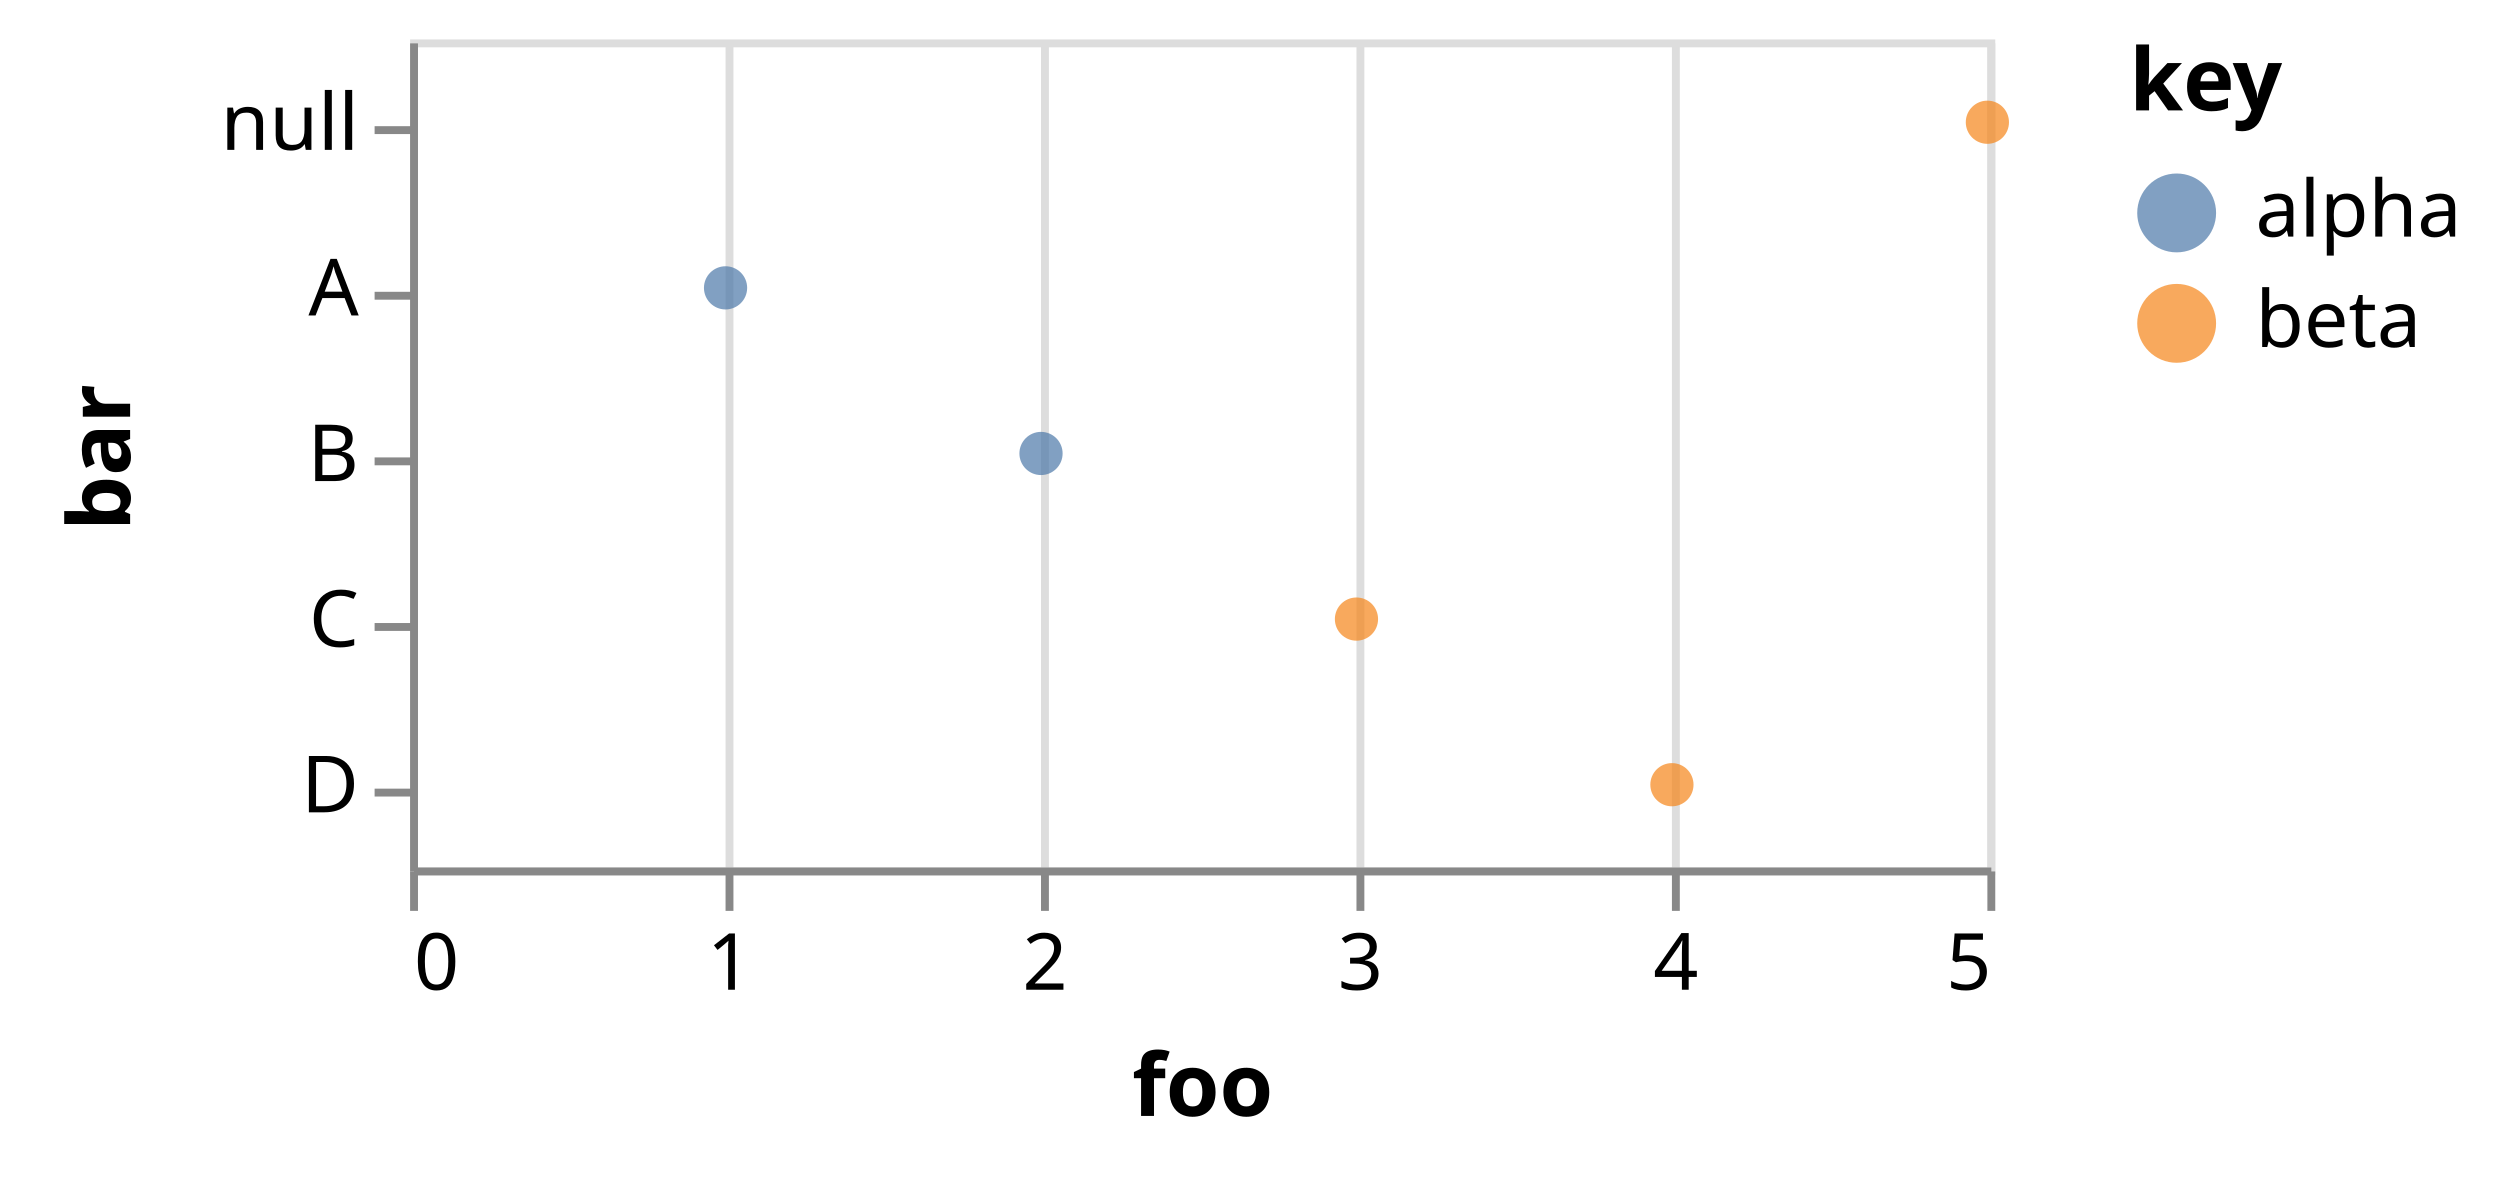
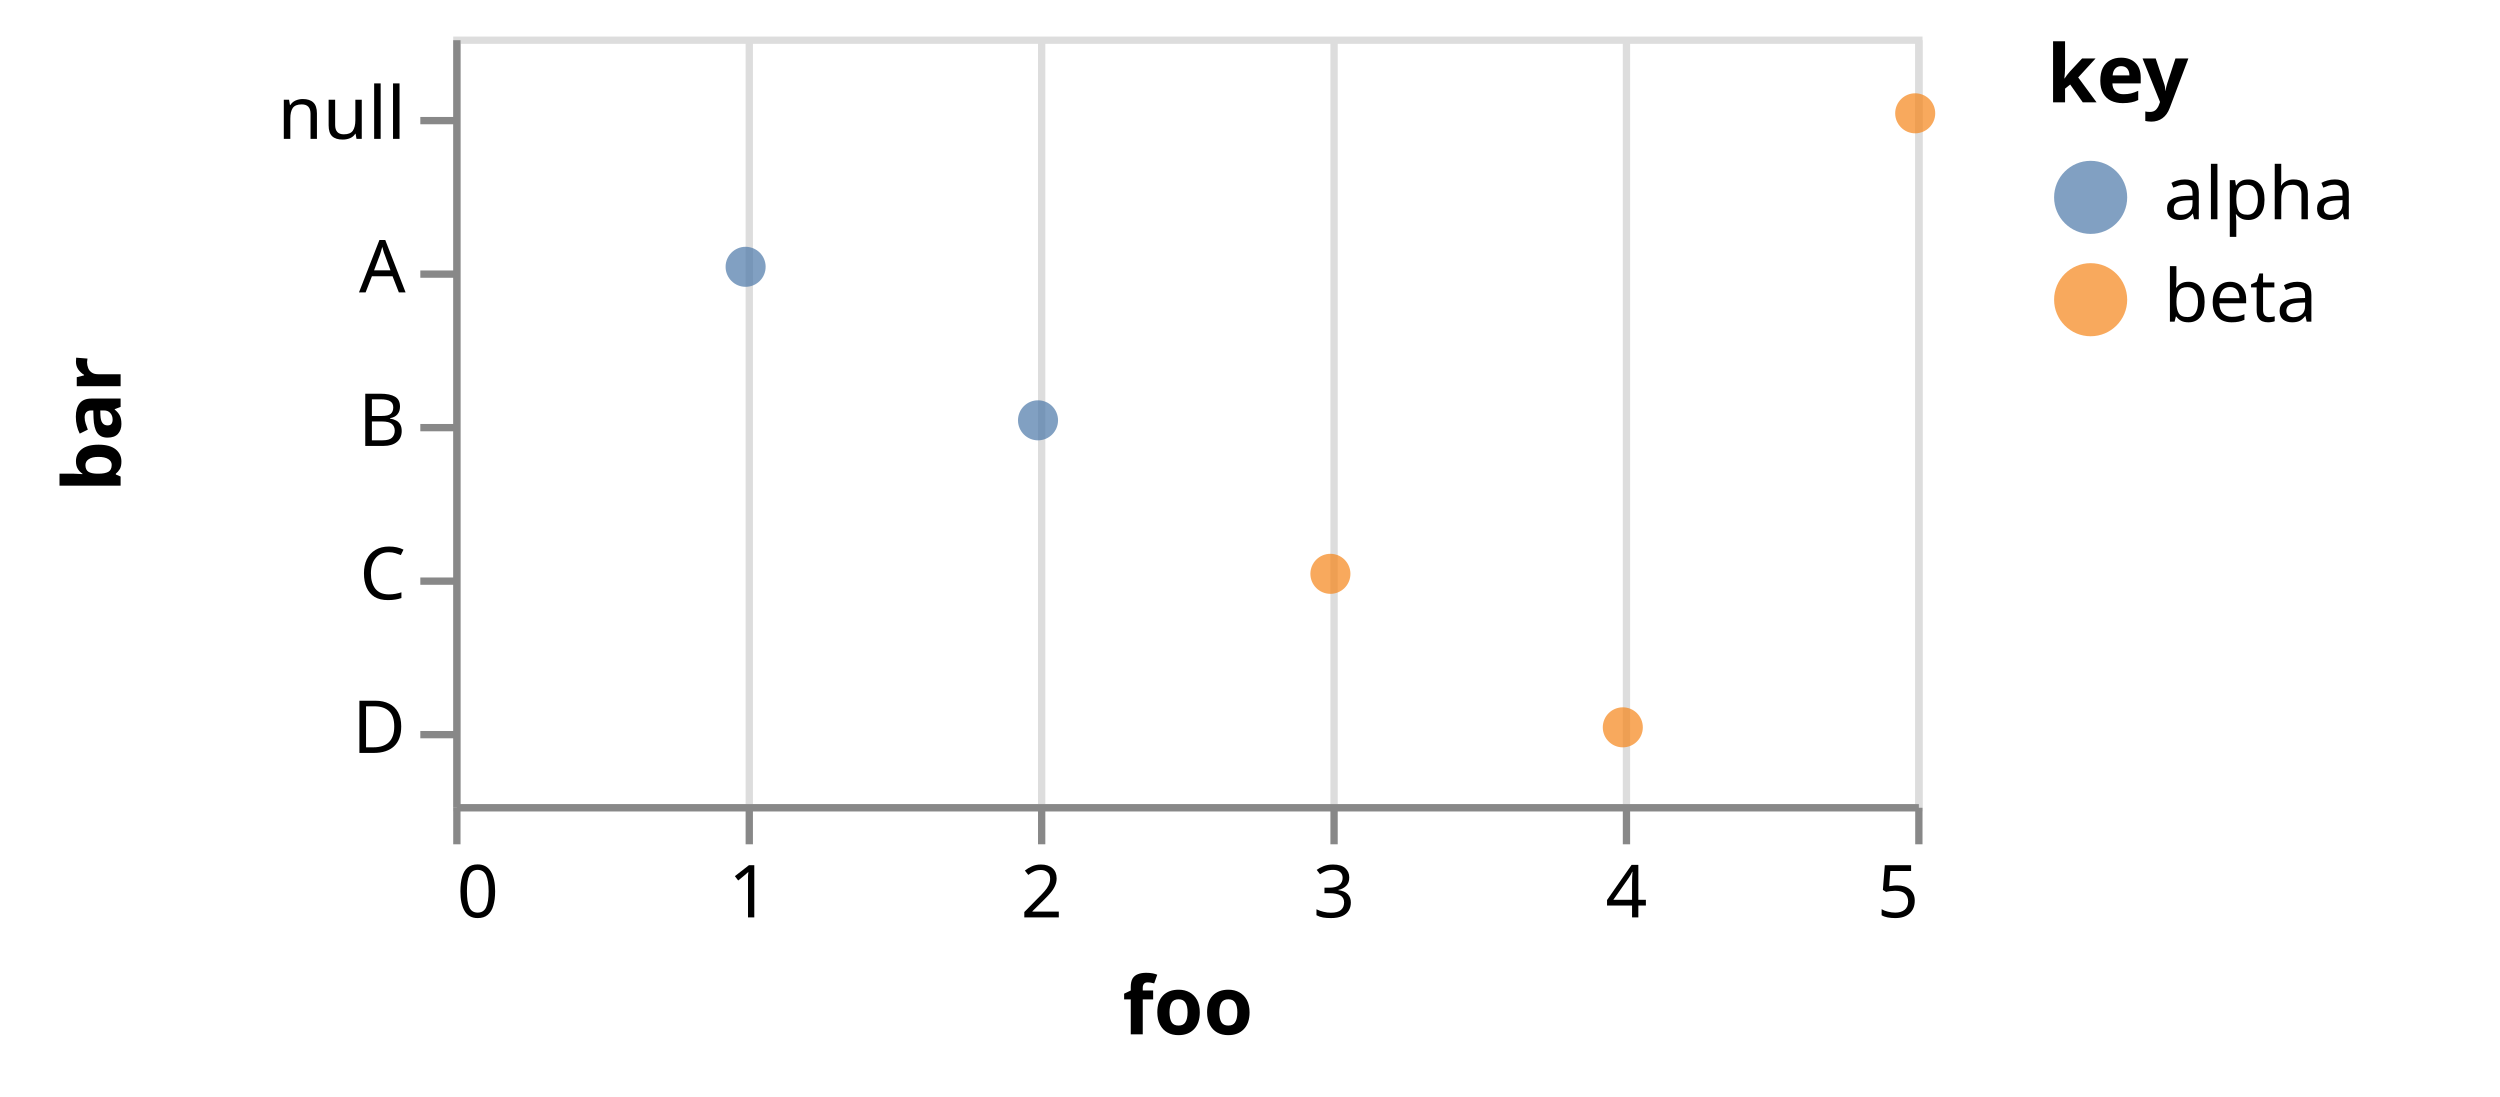
- <svg xmlns="http://www.w3.org/2000/svg" class="marks" width="317" height="150" viewBox="0 0 317 150" version="1.1">
-   <g transform="translate(52,5)">
+ <svg xmlns="http://www.w3.org/2000/svg" class="marks" width="342" height="150" viewBox="0 0 342 150" version="1.1">
+   <g transform="translate(62,5)">
    <g class="mark-group role-frame root">
      <g transform="translate(0,0)">
        <path class="background" d="M0.5,0.5h200v105h-200Z" style="fill: none; stroke: #ddd;" />
        <g>
          <g class="mark-group role-axis">
            <g transform="translate(0.5,105.5)">
              <path class="background" d="M0,0h0v0h0Z" style="pointer-events: none; fill: none;" />
              <g>
                <g class="mark-rule role-axis-grid" style="pointer-events: none;">
                  <line transform="translate(0,0)" x2="0" y2="-105" style="fill: none; stroke: #ddd; stroke-width: 1; opacity: 1;" />
                  <line transform="translate(40,0)" x2="0" y2="-105" style="fill: none; stroke: #ddd; stroke-width: 1; opacity: 1;" />
                  <line transform="translate(80,0)" x2="0" y2="-105" style="fill: none; stroke: #ddd; stroke-width: 1; opacity: 1;" />
                  <line transform="translate(120,0)" x2="0" y2="-105" style="fill: none; stroke: #ddd; stroke-width: 1; opacity: 1;" />
                  <line transform="translate(160,0)" x2="0" y2="-105" style="fill: none; stroke: #ddd; stroke-width: 1; opacity: 1;" />
                  <line transform="translate(200,0)" x2="0" y2="-105" style="fill: none; stroke: #ddd; stroke-width: 1; opacity: 1;" />
                </g>
              </g>
            </g>
          </g>
          <g class="mark-symbol role-mark marks">
            <path transform="translate(40,31.5)" d="M2.739,0A2.739,2.739,0,1,1,-2.739,0A2.739,2.739,0,1,1,2.739,0" style="fill: #4c78a8; stroke-width: 2; opacity: 0.7;" />
            <path transform="translate(80,52.5)" d="M2.739,0A2.739,2.739,0,1,1,-2.739,0A2.739,2.739,0,1,1,2.739,0" style="fill: #4c78a8; stroke-width: 2; opacity: 0.7;" />
            <path transform="translate(120,73.5)" d="M2.739,0A2.739,2.739,0,1,1,-2.739,0A2.739,2.739,0,1,1,2.739,0" style="fill: #f58518; stroke-width: 2; opacity: 0.7;" />
            <path transform="translate(160,94.5)" d="M2.739,0A2.739,2.739,0,1,1,-2.739,0A2.739,2.739,0,1,1,2.739,0" style="fill: #f58518; stroke-width: 2; opacity: 0.7;" />
            <path transform="translate(200,10.5)" d="M2.739,0A2.739,2.739,0,1,1,-2.739,0A2.739,2.739,0,1,1,2.739,0" style="fill: #f58518; stroke-width: 2; opacity: 0.7;" />
          </g>
          <g class="mark-group role-legend">
            <g transform="translate(218,0)">
-               <path class="background" d="M0,0h42v42h-42Z" style="pointer-events: none; fill: none;" />
+               <path class="background" d="M0,0h57v42h-57Z" style="pointer-events: none; fill: none;" />
              <g>
                <g class="mark-group role-legend-entry">
                  <g transform="translate(0,16)">
                    <path class="background" d="M0,0h0v0h0Z" style="pointer-events: none; fill: none;" />
                    <g>
                      <g class="mark-group role-scope">
                        <g transform="translate(0,0)">
-                           <path class="background" d="M0,0h42v12h-42Z" style="pointer-events: none; fill: none; opacity: 1;" />
+                           <path class="background" d="M0,0h57v12h-57Z" style="pointer-events: none; fill: none; opacity: 1;" />
                          <g>
                            <g class="mark-symbol role-legend-symbol" style="pointer-events: none;">
                              <path transform="translate(6,6)" d="M5,0A5,5,0,1,1,-5,0A5,5,0,1,1,5,0" style="fill: #4c78a8; stroke-width: 1.5; opacity: 0.7;" />
                            </g>
                            <g class="mark-text role-legend-label" style="pointer-events: none;">
                              <text text-anchor="start" transform="translate(16,9)" style="font-family: sans-serif; font-size: 10px; fill: #000; opacity: 1;">alpha</text>
                            </g>
                          </g>
                        </g>
                        <g transform="translate(0,14)">
-                           <path class="background" d="M0,0h42v12h-42Z" style="pointer-events: none; fill: none; opacity: 1;" />
+                           <path class="background" d="M0,0h57v12h-57Z" style="pointer-events: none; fill: none; opacity: 1;" />
                          <g>
                            <g class="mark-symbol role-legend-symbol" style="pointer-events: none;">
                              <path transform="translate(6,6)" d="M5,0A5,5,0,1,1,-5,0A5,5,0,1,1,5,0" style="fill: #f58518; stroke-width: 1.5; opacity: 0.7;" />
                            </g>
                            <g class="mark-text role-legend-label" style="pointer-events: none;">
                              <text text-anchor="start" transform="translate(16,9)" style="font-family: sans-serif; font-size: 10px; fill: #000; opacity: 1;">beta</text>
                            </g>
                          </g>
                        </g>
                      </g>
                    </g>
                  </g>
                </g>
                <g class="mark-text role-legend-title" style="pointer-events: none;">
                  <text text-anchor="start" transform="translate(0,9)" style="font-family: sans-serif; font-size: 11px; font-weight: bold; fill: #000; opacity: 1;">key</text>
                </g>
              </g>
            </g>
          </g>
          <g class="mark-group role-axis">
            <g transform="translate(0.5,105.5)">
              <path class="background" d="M0,0h0v0h0Z" style="pointer-events: none; fill: none;" />
              <g>
                <g class="mark-rule role-axis-tick" style="pointer-events: none;">
                  <line transform="translate(0,0)" x2="0" y2="5" style="fill: none; stroke: #888; stroke-width: 1; opacity: 1;" />
                  <line transform="translate(40,0)" x2="0" y2="5" style="fill: none; stroke: #888; stroke-width: 1; opacity: 1;" />
                  <line transform="translate(80,0)" x2="0" y2="5" style="fill: none; stroke: #888; stroke-width: 1; opacity: 1;" />
                  <line transform="translate(120,0)" x2="0" y2="5" style="fill: none; stroke: #888; stroke-width: 1; opacity: 1;" />
                  <line transform="translate(160,0)" x2="0" y2="5" style="fill: none; stroke: #888; stroke-width: 1; opacity: 1;" />
                  <line transform="translate(200,0)" x2="0" y2="5" style="fill: none; stroke: #888; stroke-width: 1; opacity: 1;" />
                </g>
                <g class="mark-text role-axis-label" style="pointer-events: none;">
                  <text text-anchor="start" transform="translate(0,15)" style="font-family: sans-serif; font-size: 10px; fill: #000; opacity: 1;">0</text>
                  <text text-anchor="middle" transform="translate(40,15)" style="font-family: sans-serif; font-size: 10px; fill: #000; opacity: 1;">1</text>
                  <text text-anchor="middle" transform="translate(80,15)" style="font-family: sans-serif; font-size: 10px; fill: #000; opacity: 1;">2</text>
                  <text text-anchor="middle" transform="translate(120,15)" style="font-family: sans-serif; font-size: 10px; fill: #000; opacity: 1;">3</text>
                  <text text-anchor="middle" transform="translate(160,15)" style="font-family: sans-serif; font-size: 10px; fill: #000; opacity: 1;">4</text>
                  <text text-anchor="end" transform="translate(200,15)" style="font-family: sans-serif; font-size: 10px; fill: #000; opacity: 1;">5</text>
                </g>
                <g class="mark-rule role-axis-domain" style="pointer-events: none;">
                  <line transform="translate(0,0)" x2="200" y2="0" style="fill: none; stroke: #888; stroke-width: 1; opacity: 1;" />
                </g>
                <g class="mark-text role-axis-title" style="pointer-events: none;">
                  <text text-anchor="middle" transform="translate(100,31)" style="font-family: sans-serif; font-size: 11px; font-weight: bold; fill: #000; opacity: 1;">foo</text>
                </g>
              </g>
            </g>
          </g>
          <g class="mark-group role-axis">
            <g transform="translate(0.5,0.5)">
              <path class="background" d="M0,0h0v0h0Z" style="pointer-events: none; fill: none;" />
              <g>
                <g class="mark-rule role-axis-tick" style="pointer-events: none;">
                  <line transform="translate(0,11)" x2="-5" y2="0" style="fill: none; stroke: #888; stroke-width: 1; opacity: 1;" />
                  <line transform="translate(0,32)" x2="-5" y2="0" style="fill: none; stroke: #888; stroke-width: 1; opacity: 1;" />
                  <line transform="translate(0,53)" x2="-5" y2="0" style="fill: none; stroke: #888; stroke-width: 1; opacity: 1;" />
                  <line transform="translate(0,74)" x2="-5" y2="0" style="fill: none; stroke: #888; stroke-width: 1; opacity: 1;" />
                  <line transform="translate(0,95)" x2="-5" y2="0" style="fill: none; stroke: #888; stroke-width: 1; opacity: 1;" />
                </g>
                <g class="mark-text role-axis-label" style="pointer-events: none;">
                  <text text-anchor="end" transform="translate(-7,13.5)" style="font-family: sans-serif; font-size: 10px; fill: #000; opacity: 1;">null</text>
                  <text text-anchor="end" transform="translate(-7,34.5)" style="font-family: sans-serif; font-size: 10px; fill: #000; opacity: 1;">A</text>
                  <text text-anchor="end" transform="translate(-7,55.5)" style="font-family: sans-serif; font-size: 10px; fill: #000; opacity: 1;">B</text>
                  <text text-anchor="end" transform="translate(-7,76.5)" style="font-family: sans-serif; font-size: 10px; fill: #000; opacity: 1;">C</text>
                  <text text-anchor="end" transform="translate(-7,97.5)" style="font-family: sans-serif; font-size: 10px; fill: #000; opacity: 1;">D</text>
                </g>
                <g class="mark-rule role-axis-domain" style="pointer-events: none;">
                  <line transform="translate(0,0)" x2="0" y2="105" style="fill: none; stroke: #888; stroke-width: 1; opacity: 1;" />
                </g>
                <g class="mark-text role-axis-title" style="pointer-events: none;">
-                   <text text-anchor="middle" transform="translate(-34,52.5) rotate(-90) translate(0,-2)" style="font-family: sans-serif; font-size: 11px; font-weight: bold; fill: #000; opacity: 1;">bar</text>
+                   <text text-anchor="middle" transform="translate(-44,52.5) rotate(-90) translate(0,-2)" style="font-family: sans-serif; font-size: 11px; font-weight: bold; fill: #000; opacity: 1;">bar</text>
                </g>
              </g>
            </g>
          </g>
        </g>
      </g>
    </g>
  </g>
</svg>
